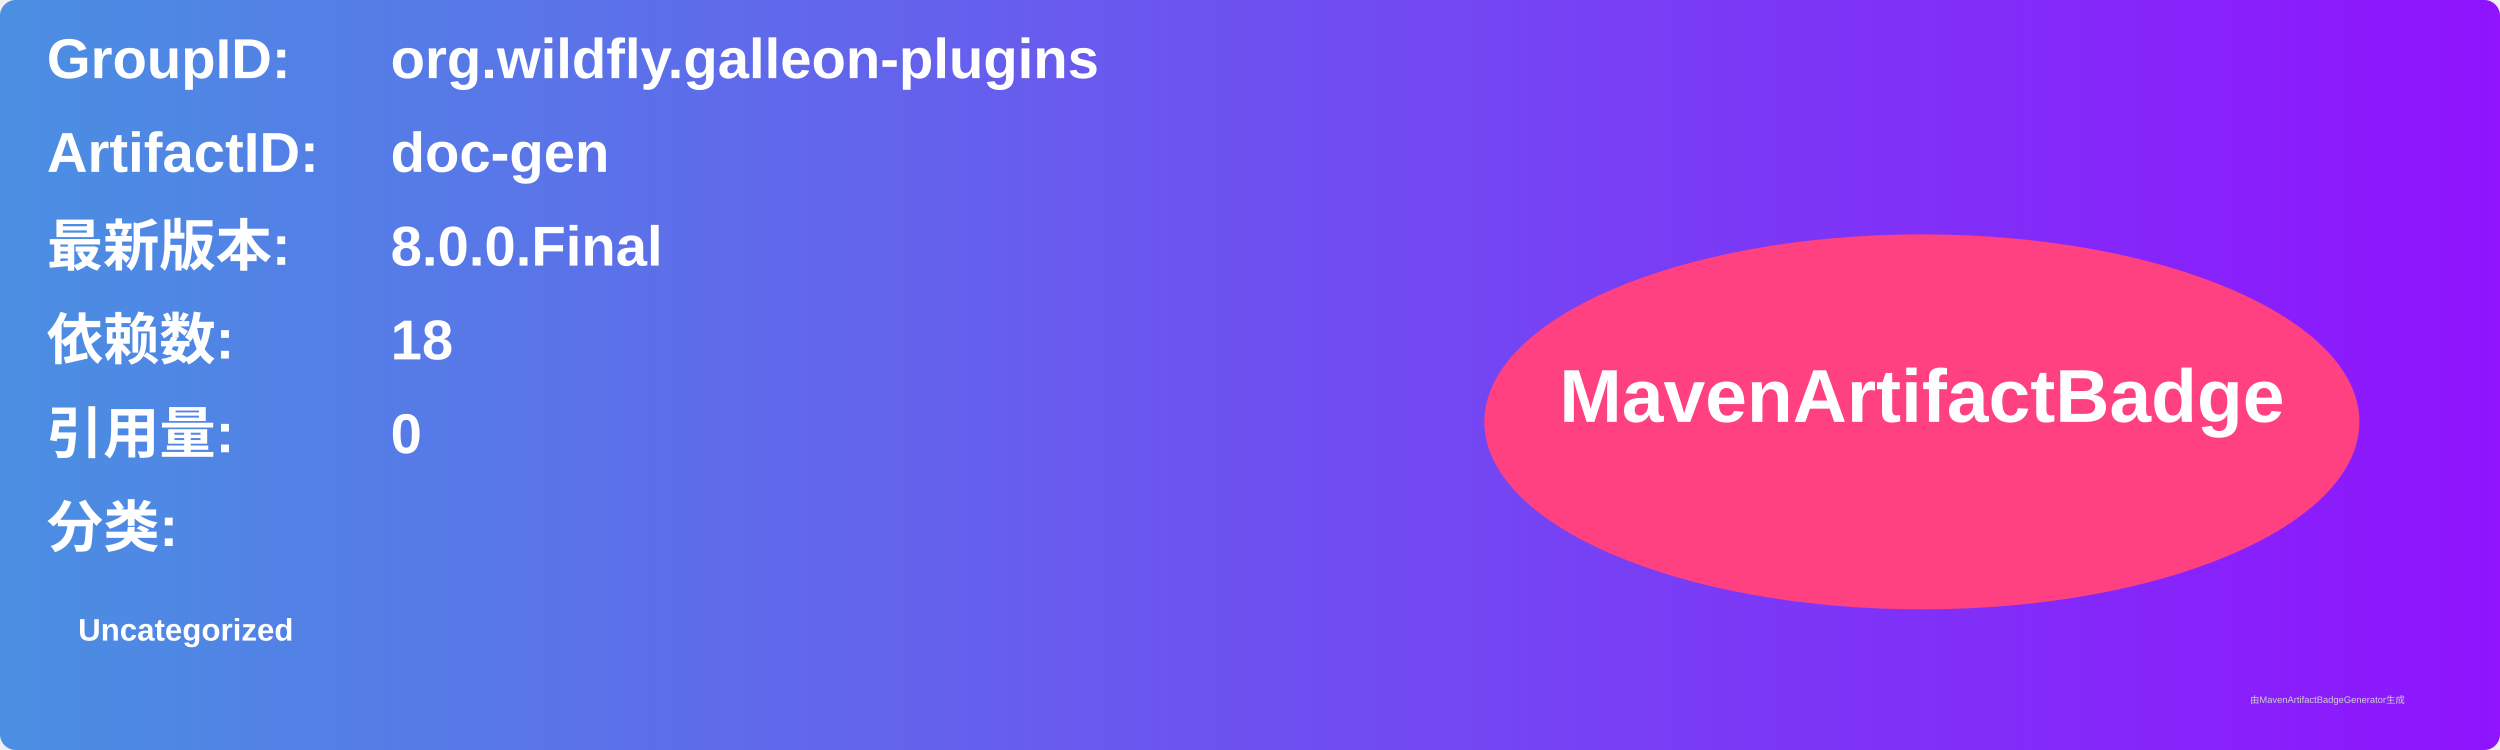
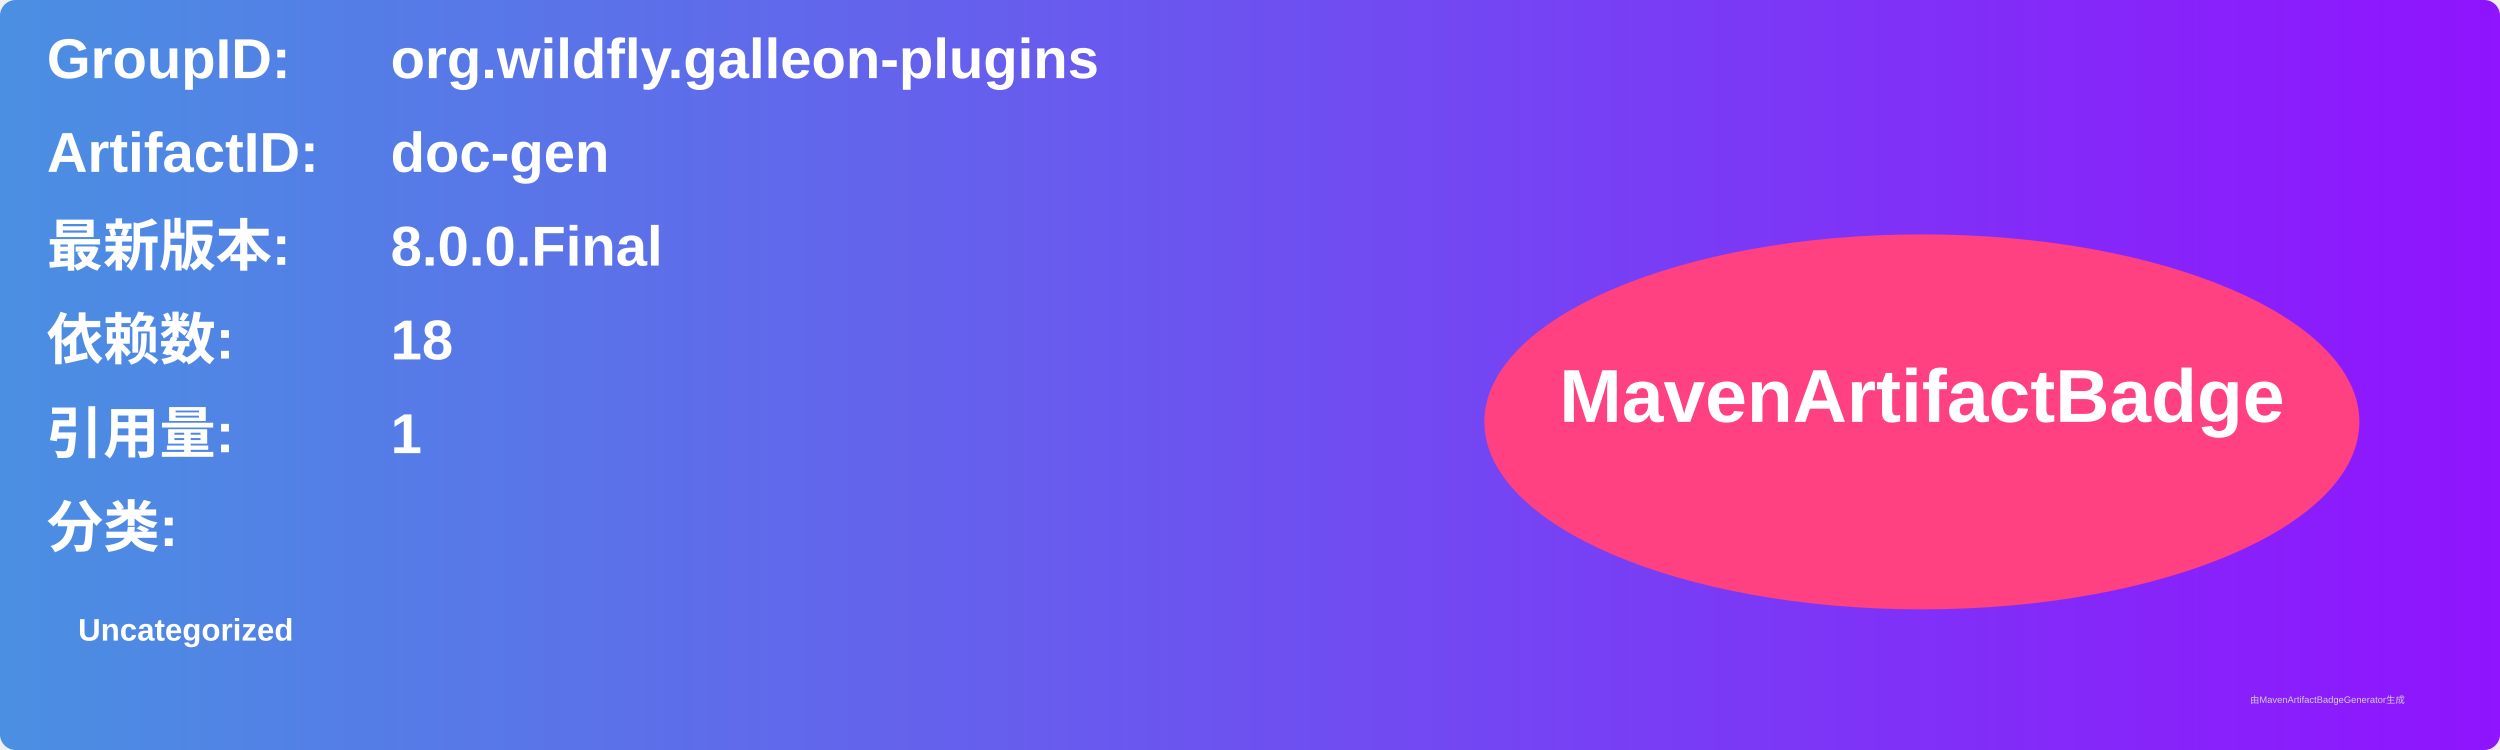
<svg xmlns="http://www.w3.org/2000/svg" width="800" height="240" viewBox="0 0 800 240">
  <linearGradient id="grad" x1="0%" y1="0%" x2="100%" y2="0%">
    <stop offset="0%" stop-color="#4a90e2" />
    <stop offset="100%" stop-color="#9013fe" />
  </linearGradient>
  <rect width="100%" height="100%" rx="5" ry="5" fill="url(#grad)" />
  <g transform="translate(15, 15)">
    <text x="0" y="10" font-family="Arial" font-size="18" fill="white" font-weight="bold" width="260">GroupID:</text>
    <text x="110" y="10" font-family="Arial" font-size="18" fill="white" font-weight="bold" width="460">org.wildfly.galleon-plugins</text>
    <text x="0" y="40" font-family="Arial" font-size="18" fill="white" font-weight="bold" width="260">ArtifactID:</text>
    <text x="110" y="40" font-family="Arial" font-size="18" fill="white" font-weight="bold" width="460">doc-gen</text>
    <text x="0" y="70" font-family="Arial" font-size="18" fill="white" font-weight="bold">最新版本:</text>
    <text x="110" y="70" font-family="Arial" font-size="18" fill="white" font-weight="bold">
      <tspan font-weight="bold">8.0.0.Final</tspan>
    </text>
    <text x="0" y="100" font-family="Arial" font-size="18" fill="white" font-weight="bold">依赖数: </text>
    <text x="110" y="100" font-family="Arial" font-size="18" fill="white">
      <tspan font-weight="bold">18</tspan>
    </text>
    <text x="0" y="130" font-family="Arial" font-size="18" fill="white" font-weight="bold">引用量: </text>
    <text x="110" y="130" font-family="Arial" font-size="18" fill="white">
-       <tspan font-weight="bold">0</tspan>
+       <tspan font-weight="bold">1</tspan>
    </text>
    <text x="0" y="160" font-family="Arial" font-size="18" fill="white" font-weight="bold">分类:</text>
    <text x="10" y="190" font-family="Arial" font-size="10" fill="white">
      <tspan font-weight="bold">Uncategorized</tspan>
    </text>
    <ellipse cx="600" cy="120" rx="140" ry="60" fill="#ff4081" />
    <text x="600" y="120" text-anchor="middle" font-family="Arial" font-size="24" fill="white" font-weight="bold">MavenArtifactBadge</text>
  </g>
  <text x="720" y="225" font-family="Arial" font-size="3" fill="#d0d0d0">由MavenArtifactBadgeGenerator生成</text>
</svg>
